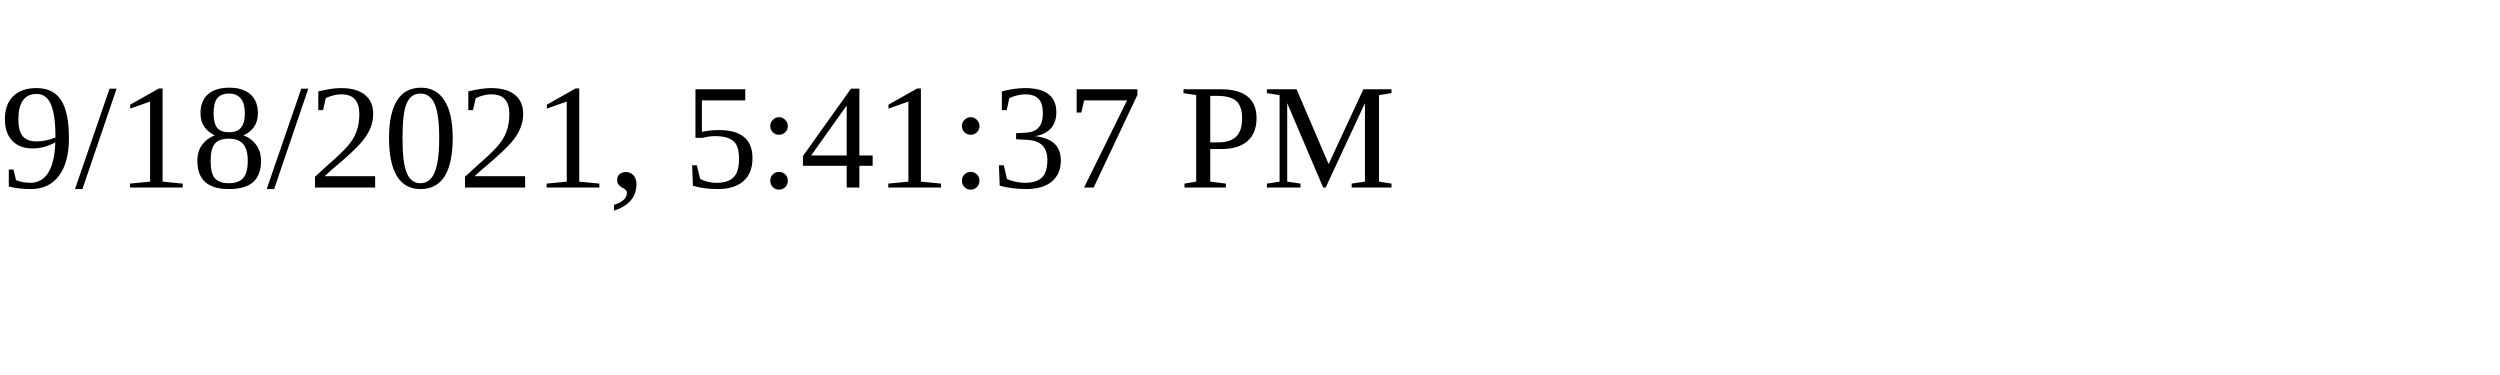
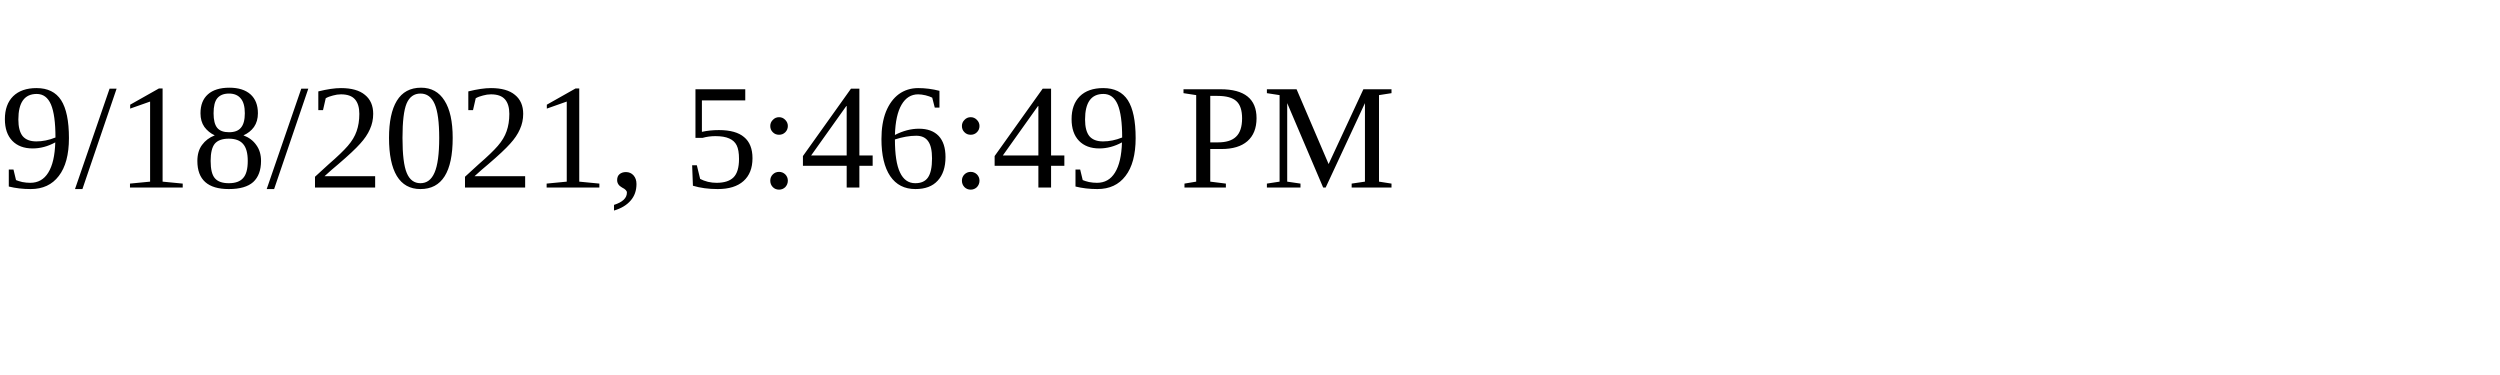
<svg xmlns="http://www.w3.org/2000/svg" height="30" width="200">
-   <text x="0" y="15">9/18/2021, 5:41:37 PM</text>
+   <text x="0" y="15">9/18/2021, 5:46:49 PM</text>
</svg>
